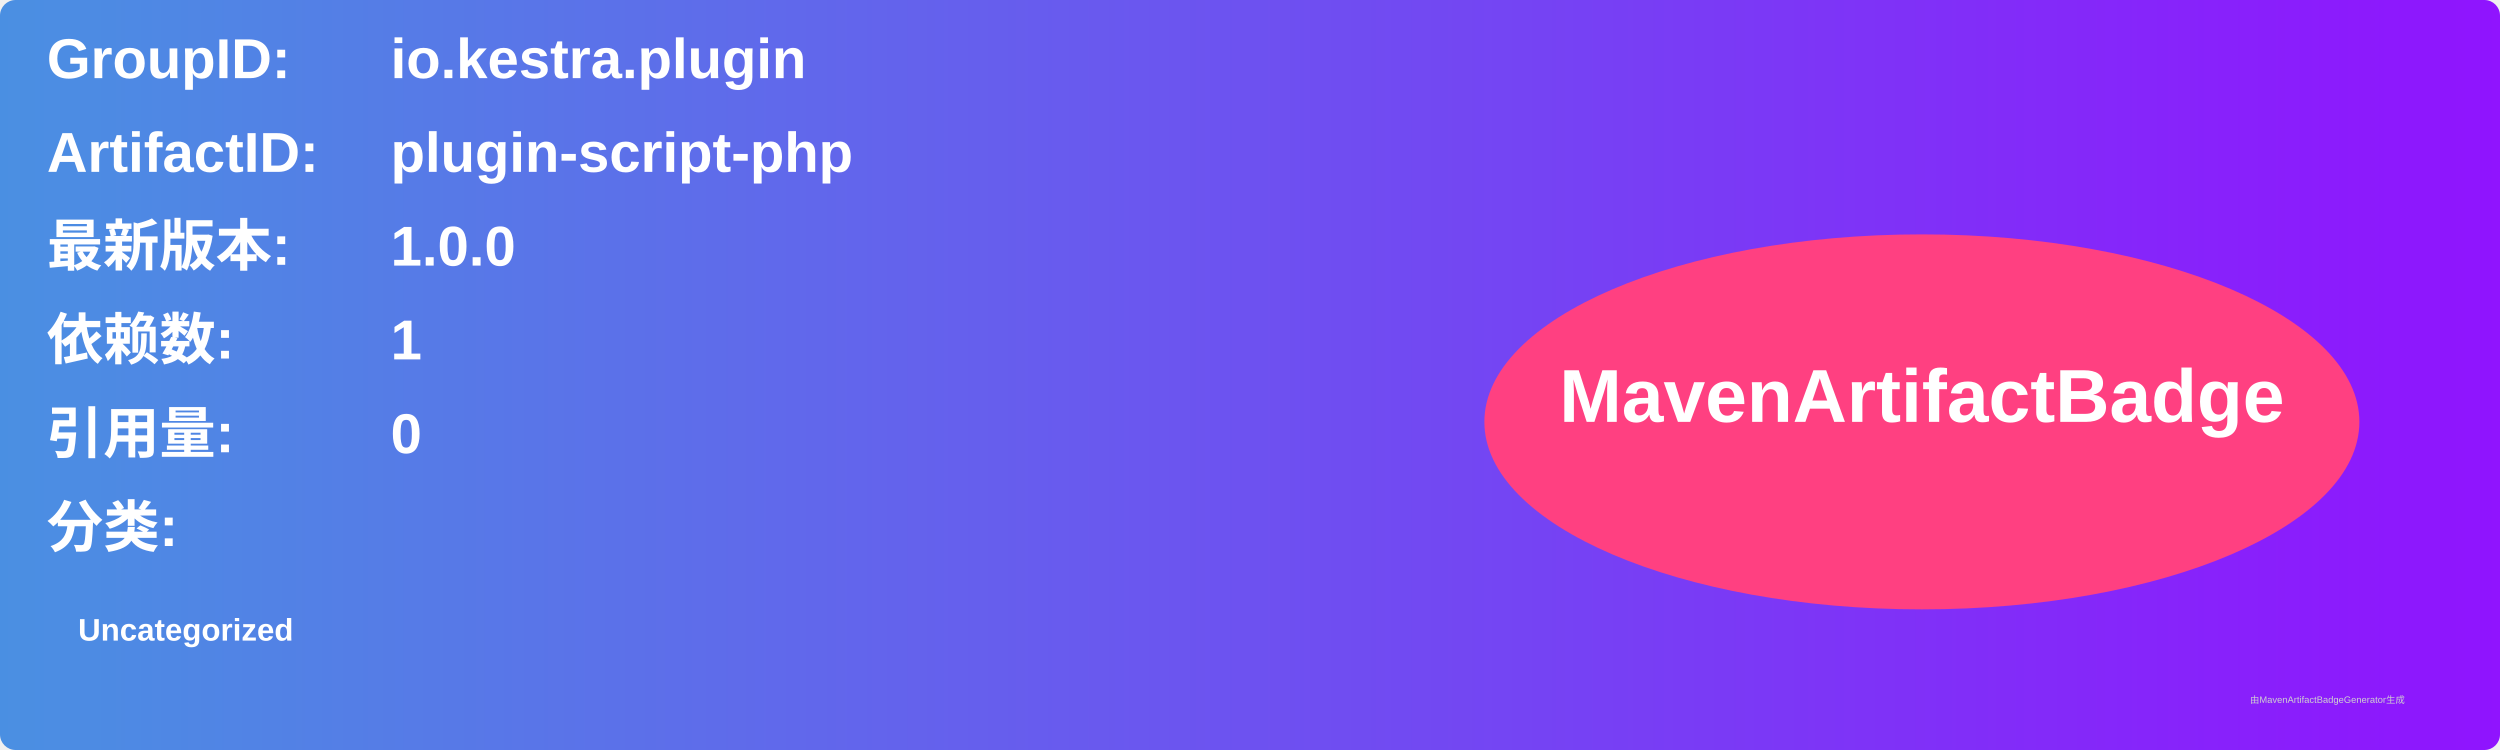
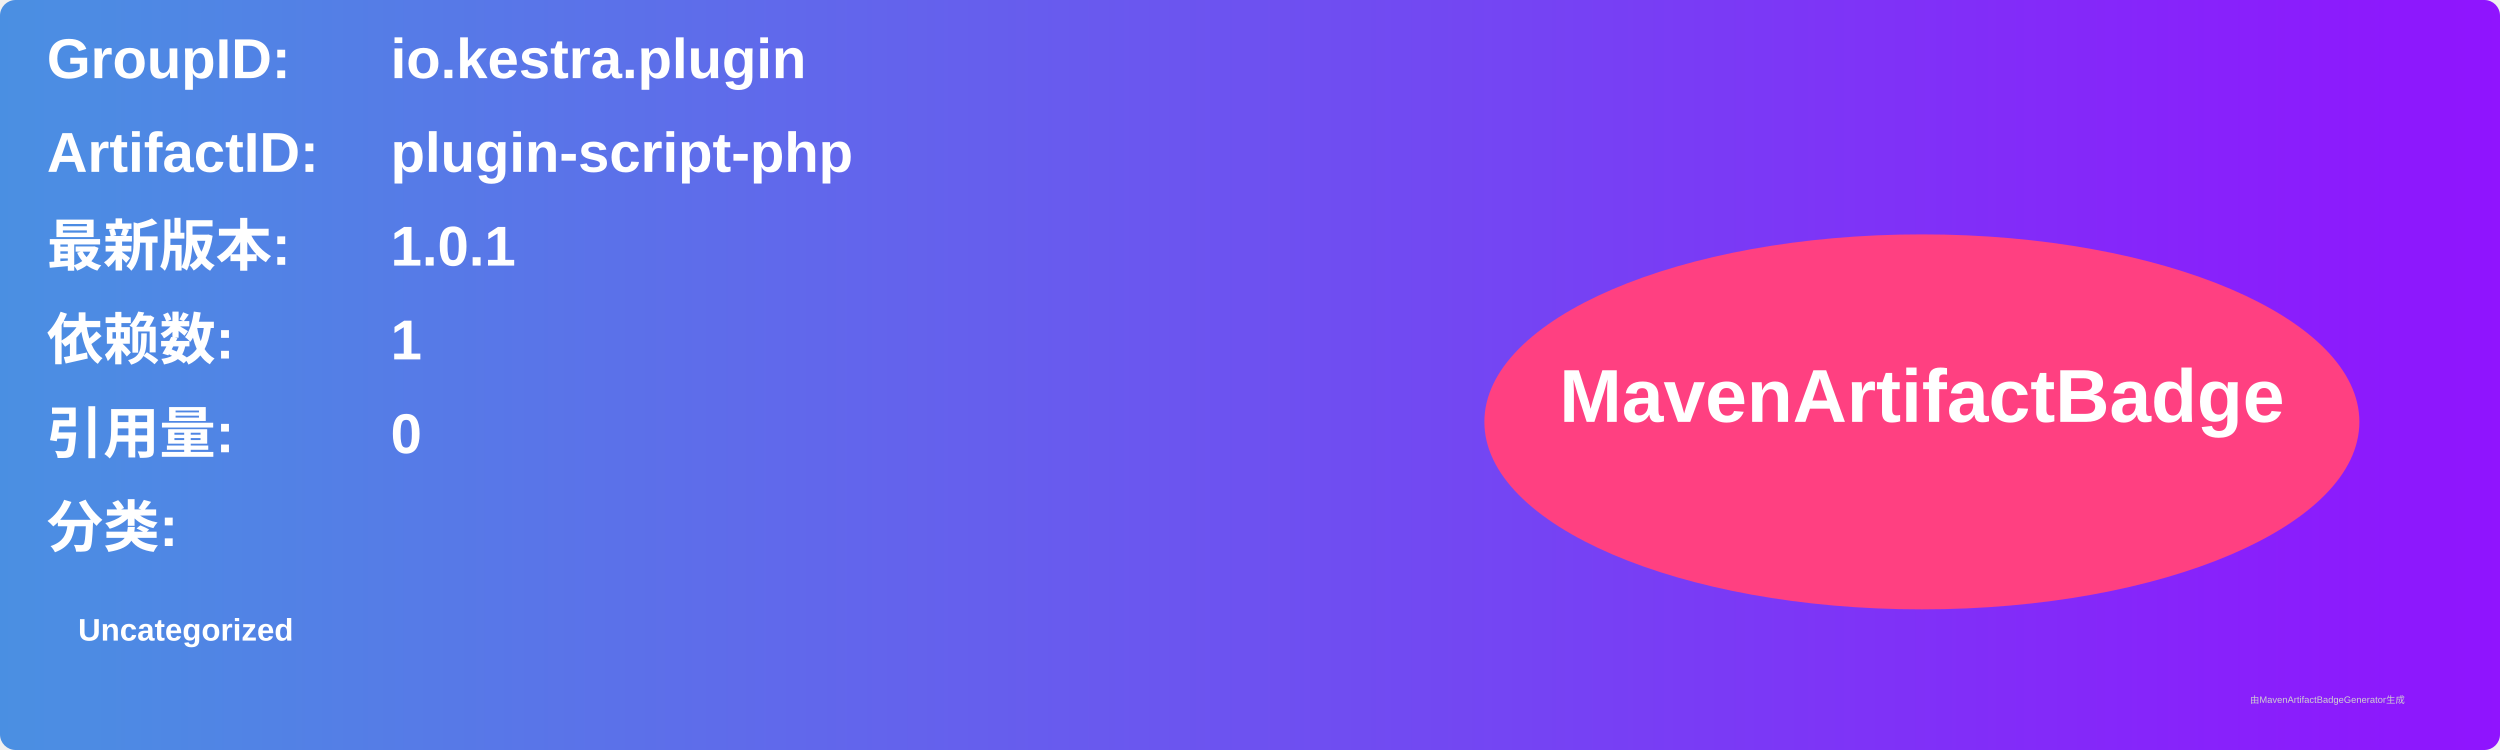
<svg xmlns="http://www.w3.org/2000/svg" width="800" height="240" viewBox="0 0 800 240">
  <linearGradient id="grad" x1="0%" y1="0%" x2="100%" y2="0%">
    <stop offset="0%" stop-color="#4a90e2" />
    <stop offset="100%" stop-color="#9013fe" />
  </linearGradient>
  <rect width="100%" height="100%" rx="5" ry="5" fill="url(#grad)" />
  <g transform="translate(15, 15)">
    <text x="0" y="10" font-family="Arial" font-size="18" fill="white" font-weight="bold" width="260">GroupID:</text>
    <text x="110" y="10" font-family="Arial" font-size="18" fill="white" font-weight="bold" width="460">io.kestra.plugin</text>
    <text x="0" y="40" font-family="Arial" font-size="18" fill="white" font-weight="bold" width="260">ArtifactID:</text>
    <text x="110" y="40" font-family="Arial" font-size="18" fill="white" font-weight="bold" width="460">plugin-script-php</text>
    <text x="0" y="70" font-family="Arial" font-size="18" fill="white" font-weight="bold">最新版本:</text>
    <text x="110" y="70" font-family="Arial" font-size="18" fill="white" font-weight="bold">
-       <tspan font-weight="bold">1.0.0</tspan>
+       <tspan font-weight="bold">1.0.1</tspan>
    </text>
    <text x="0" y="100" font-family="Arial" font-size="18" fill="white" font-weight="bold">依赖数: </text>
    <text x="110" y="100" font-family="Arial" font-size="18" fill="white">
      <tspan font-weight="bold">1</tspan>
    </text>
    <text x="0" y="130" font-family="Arial" font-size="18" fill="white" font-weight="bold">引用量: </text>
    <text x="110" y="130" font-family="Arial" font-size="18" fill="white">
      <tspan font-weight="bold">0</tspan>
    </text>
    <text x="0" y="160" font-family="Arial" font-size="18" fill="white" font-weight="bold">分类:</text>
    <text x="10" y="190" font-family="Arial" font-size="10" fill="white">
      <tspan font-weight="bold">Uncategorized</tspan>
    </text>
    <ellipse cx="600" cy="120" rx="140" ry="60" fill="#ff4081" />
    <text x="600" y="120" text-anchor="middle" font-family="Arial" font-size="24" fill="white" font-weight="bold">MavenArtifactBadge</text>
  </g>
  <text x="720" y="225" font-family="Arial" font-size="3" fill="#d0d0d0">由MavenArtifactBadgeGenerator生成</text>
</svg>
